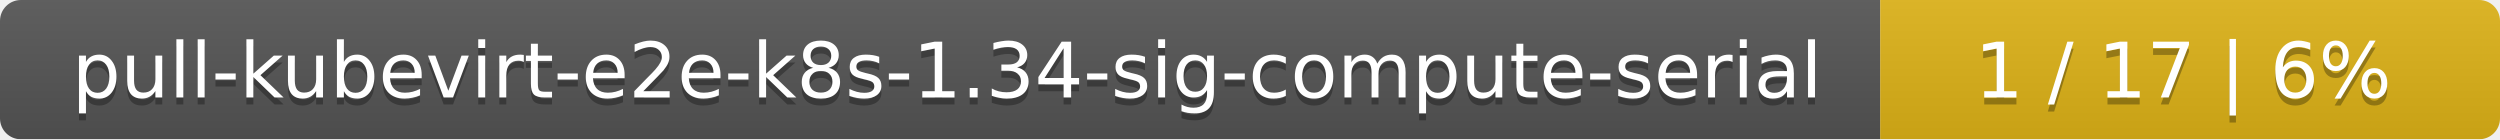
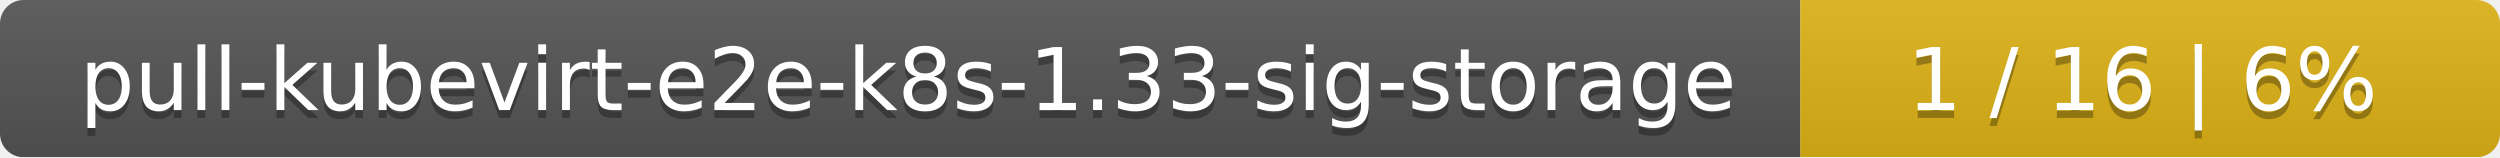
- <svg xmlns="http://www.w3.org/2000/svg" width="359" height="20">
+ <svg xmlns="http://www.w3.org/2000/svg" width="318" height="20">
  <linearGradient id="smooth" x2="0" y2="100%">
    <stop offset="0" stop-color="#bbb" stop-opacity=".1" />
    <stop offset="1" stop-opacity=".1" />
  </linearGradient>
  <mask id="round">
-     <rect width="359" height="20" rx="3" fill="#fff" />
+     <rect width="318" height="20" rx="3" fill="#fff" />
  </mask>
  <g mask="url(#round)">
-     <rect width="270" height="20" fill="#555" />
-     <rect x="270" width="89" height="20" fill="#dfb317" />
-     <rect width="359" height="20" fill="url(#smooth)" />
+     <rect width="229" height="20" fill="#555" />
+     <rect x="229" width="89" height="20" fill="#dfb317" />
+     <rect width="318" height="20" fill="url(#smooth)" />
  </g>
  <g fill="#fff" text-anchor="middle" font-family="DejaVu Sans,Verdana,Geneva,sans-serif" font-size="11">
-     <text x="136" y="15" fill="#010101" fill-opacity=".3">pull-kubevirt-e2e-k8s-1.34-sig-compute-serial</text>
-     <text x="136" y="14">pull-kubevirt-e2e-k8s-1.34-sig-compute-serial</text>
-     <text x="313.5" y="15" fill="#010101" fill-opacity=".3">1 / 17    |    6%</text>
-     <text x="313.5" y="14">1 / 17    |    6%</text>
+     <text x="115.5" y="15" fill="#010101" fill-opacity=".3">pull-kubevirt-e2e-k8s-1.33-sig-storage</text>
+     <text x="115.5" y="14">pull-kubevirt-e2e-k8s-1.33-sig-storage</text>
+     <text x="272.5" y="15" fill="#010101" fill-opacity=".3">1 / 16    |    6%</text>
+     <text x="272.5" y="14">1 / 16    |    6%</text>
  </g>
</svg>
